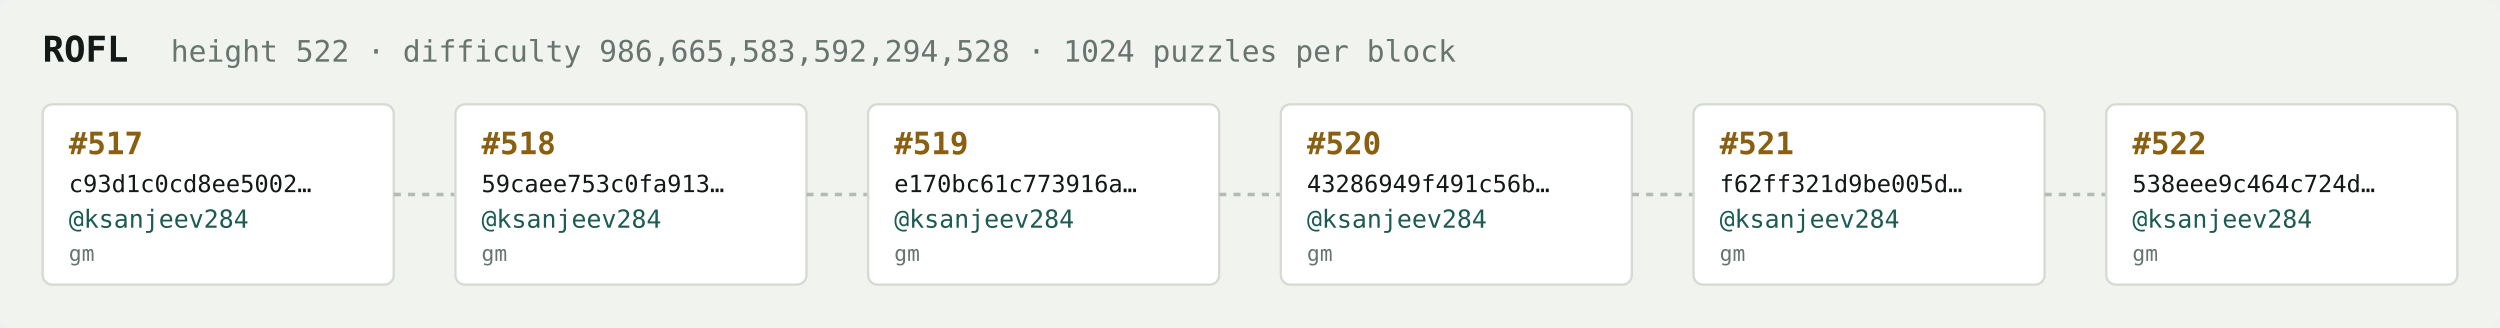
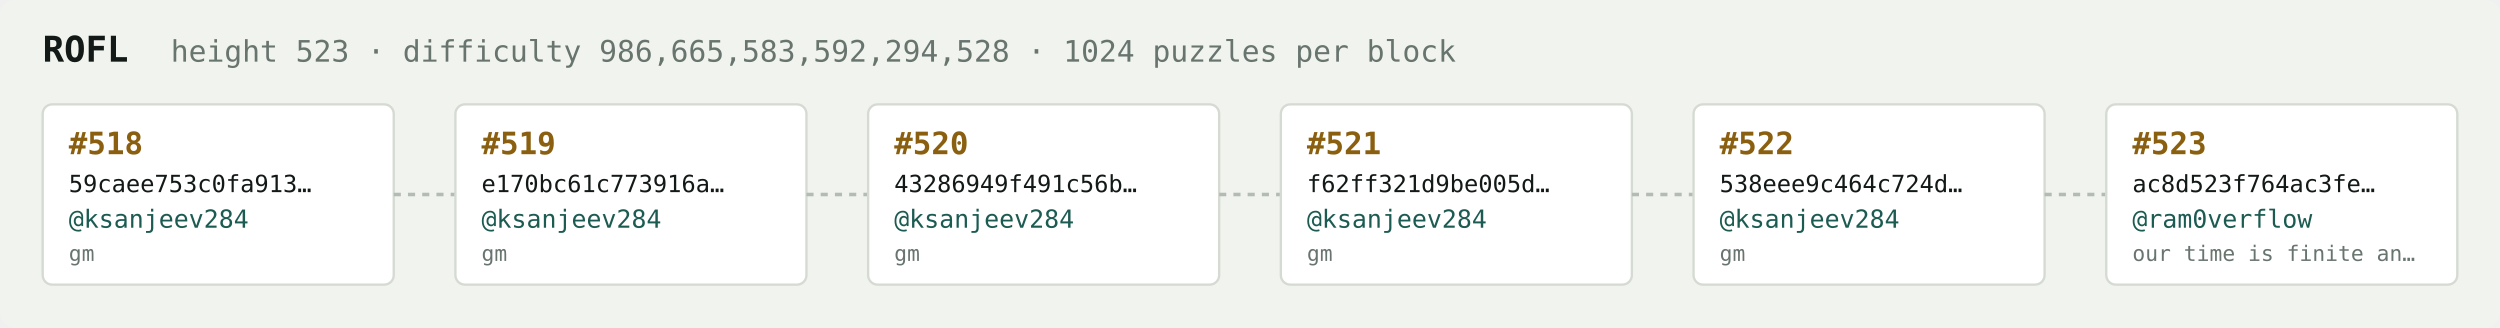
<svg xmlns="http://www.w3.org/2000/svg" width="1054" height="138" viewBox="0 0 1054 138" font-family="ui-monospace,SFMono-Regular,Menlo,monospace">
  <rect fill="#f1f3ef" width="1054" height="138" rx="6" />
  <text x="18" y="26" fill="#121916" font-size="15" font-weight="700">ROFL</text>
-   <text x="72" y="26" fill="#68746e" font-size="12.5">height 522 · difficulty 986,665,583,592,294,528 · 1024 puzzles per block</text>
+   <text x="72" y="26" fill="#68746e" font-size="12.5">height 523 · difficulty 986,665,583,592,294,528 · 1024 puzzles per block</text>
  <rect x="18" y="44" width="148" height="76" rx="4" fill="#ffffff" stroke="#d5dbd2" stroke-width="1" />
-   <text x="29" y="65" fill="#8a5f10" font-size="13" font-weight="700">#517</text>
-   <text x="29" y="81" fill="#121916" font-size="10">c93d1c0cd8ee5002…</text>
+   <text x="29" y="65" fill="#8a5f10" font-size="13" font-weight="700">#518</text>
+   <text x="29" y="81" fill="#121916" font-size="10">59caee753c0fa913…</text>
  <text x="29" y="96" fill="#1c5b52" font-size="10.5">@ksanjeev284</text>
  <text x="29" y="110" fill="#68746e" font-size="9">gm</text>
  <line x1="166" y1="82.0" x2="192" y2="82.0" stroke="#b3bcb4" stroke-width="1.5" stroke-dasharray="3 3" />
  <rect x="192" y="44" width="148" height="76" rx="4" fill="#ffffff" stroke="#d5dbd2" stroke-width="1" />
-   <text x="203" y="65" fill="#8a5f10" font-size="13" font-weight="700">#518</text>
-   <text x="203" y="81" fill="#121916" font-size="10">59caee753c0fa913…</text>
+   <text x="203" y="65" fill="#8a5f10" font-size="13" font-weight="700">#519</text>
+   <text x="203" y="81" fill="#121916" font-size="10">e170bc61c773916a…</text>
  <text x="203" y="96" fill="#1c5b52" font-size="10.5">@ksanjeev284</text>
  <text x="203" y="110" fill="#68746e" font-size="9">gm</text>
  <line x1="340" y1="82.0" x2="366" y2="82.0" stroke="#b3bcb4" stroke-width="1.5" stroke-dasharray="3 3" />
  <rect x="366" y="44" width="148" height="76" rx="4" fill="#ffffff" stroke="#d5dbd2" stroke-width="1" />
-   <text x="377" y="65" fill="#8a5f10" font-size="13" font-weight="700">#519</text>
-   <text x="377" y="81" fill="#121916" font-size="10">e170bc61c773916a…</text>
+   <text x="377" y="65" fill="#8a5f10" font-size="13" font-weight="700">#520</text>
+   <text x="377" y="81" fill="#121916" font-size="10">43286949f491c56b…</text>
  <text x="377" y="96" fill="#1c5b52" font-size="10.5">@ksanjeev284</text>
  <text x="377" y="110" fill="#68746e" font-size="9">gm</text>
  <line x1="514" y1="82.0" x2="540" y2="82.0" stroke="#b3bcb4" stroke-width="1.5" stroke-dasharray="3 3" />
  <rect x="540" y="44" width="148" height="76" rx="4" fill="#ffffff" stroke="#d5dbd2" stroke-width="1" />
-   <text x="551" y="65" fill="#8a5f10" font-size="13" font-weight="700">#520</text>
-   <text x="551" y="81" fill="#121916" font-size="10">43286949f491c56b…</text>
+   <text x="551" y="65" fill="#8a5f10" font-size="13" font-weight="700">#521</text>
+   <text x="551" y="81" fill="#121916" font-size="10">f62ff321d9be005d…</text>
  <text x="551" y="96" fill="#1c5b52" font-size="10.5">@ksanjeev284</text>
  <text x="551" y="110" fill="#68746e" font-size="9">gm</text>
  <line x1="688" y1="82.0" x2="714" y2="82.0" stroke="#b3bcb4" stroke-width="1.5" stroke-dasharray="3 3" />
  <rect x="714" y="44" width="148" height="76" rx="4" fill="#ffffff" stroke="#d5dbd2" stroke-width="1" />
-   <text x="725" y="65" fill="#8a5f10" font-size="13" font-weight="700">#521</text>
-   <text x="725" y="81" fill="#121916" font-size="10">f62ff321d9be005d…</text>
+   <text x="725" y="65" fill="#8a5f10" font-size="13" font-weight="700">#522</text>
+   <text x="725" y="81" fill="#121916" font-size="10">538eee9c464c724d…</text>
  <text x="725" y="96" fill="#1c5b52" font-size="10.5">@ksanjeev284</text>
  <text x="725" y="110" fill="#68746e" font-size="9">gm</text>
  <line x1="862" y1="82.0" x2="888" y2="82.0" stroke="#b3bcb4" stroke-width="1.5" stroke-dasharray="3 3" />
  <rect x="888" y="44" width="148" height="76" rx="4" fill="#ffffff" stroke="#d5dbd2" stroke-width="1" />
-   <text x="899" y="65" fill="#8a5f10" font-size="13" font-weight="700">#522</text>
-   <text x="899" y="81" fill="#121916" font-size="10">538eee9c464c724d…</text>
-   <text x="899" y="96" fill="#1c5b52" font-size="10.5">@ksanjeev284</text>
-   <text x="899" y="110" fill="#68746e" font-size="9">gm</text>
+   <text x="899" y="65" fill="#8a5f10" font-size="13" font-weight="700">#523</text>
+   <text x="899" y="81" fill="#121916" font-size="10">ac8d523f764ac3fe…</text>
+   <text x="899" y="96" fill="#1c5b52" font-size="10.5">@ram0verflow</text>
+   <text x="899" y="110" fill="#68746e" font-size="9">our time is finite an…</text>
</svg>
